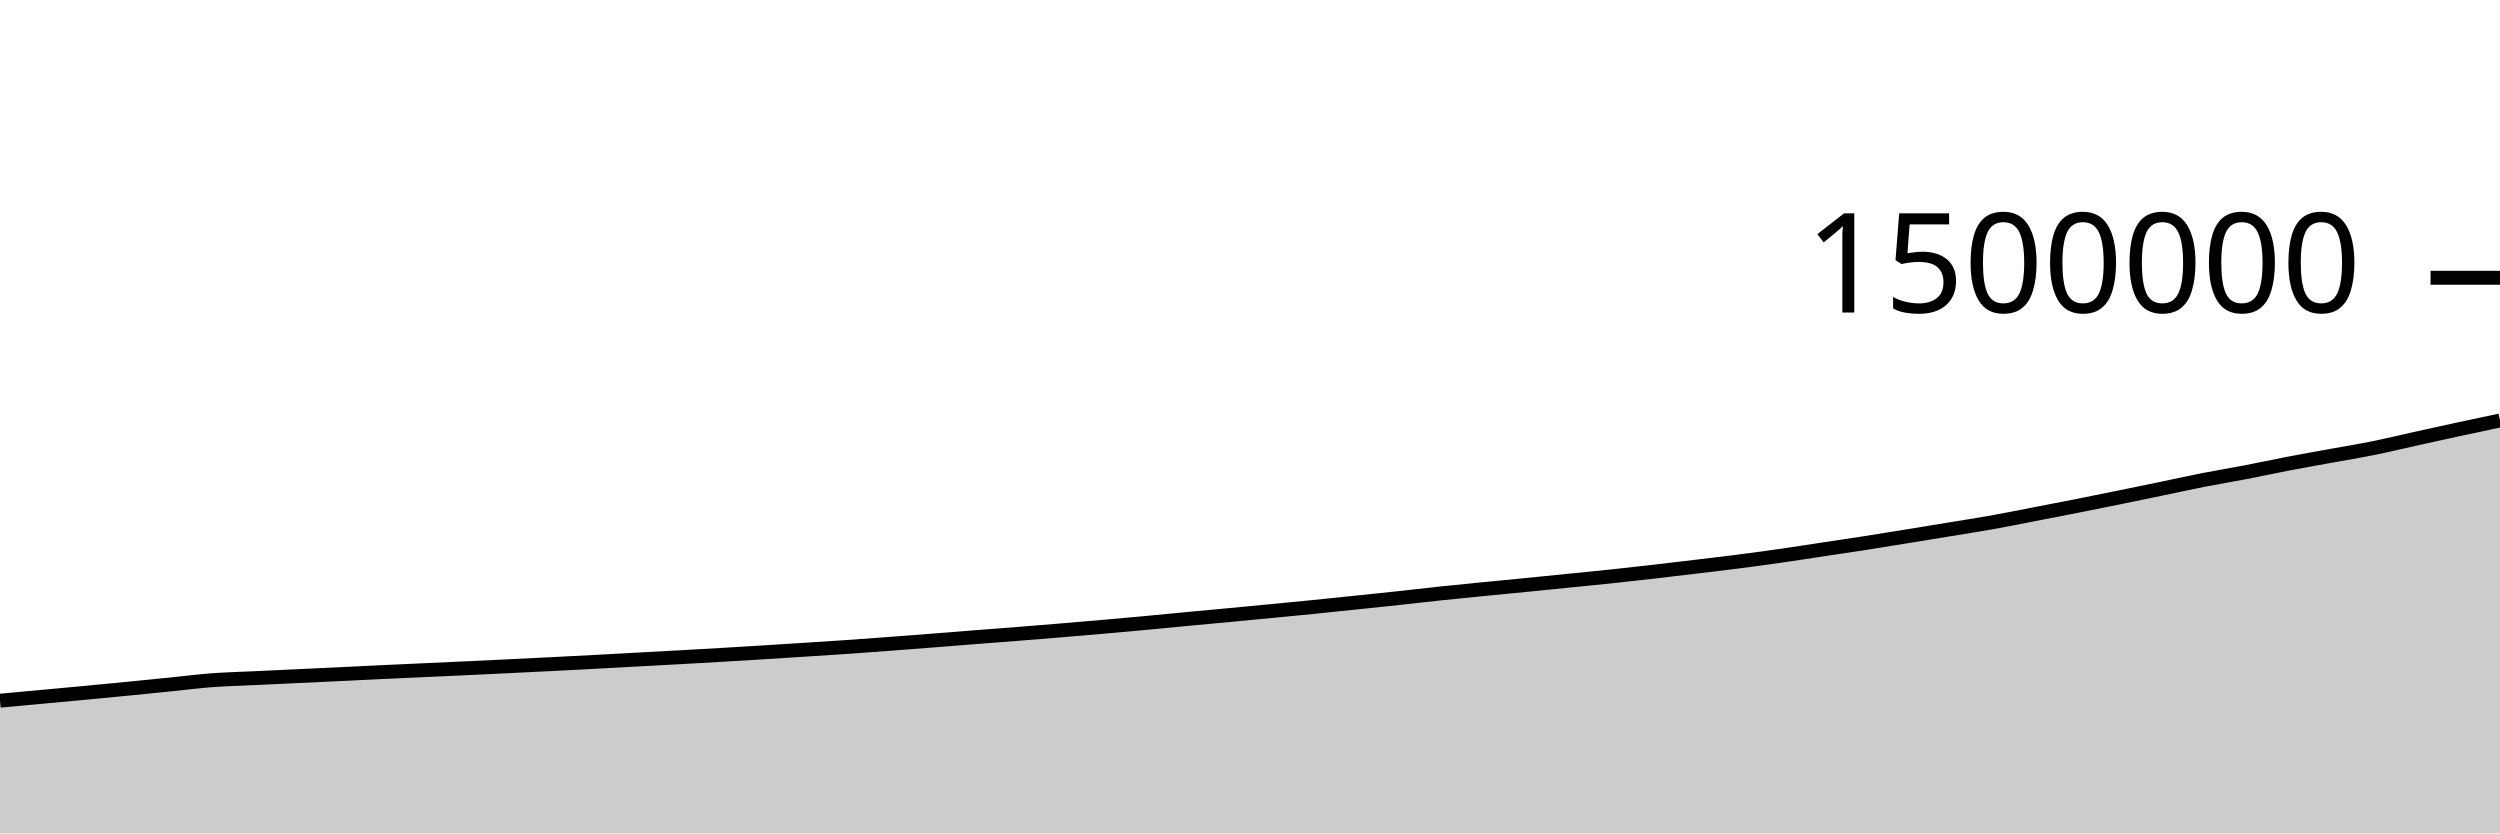
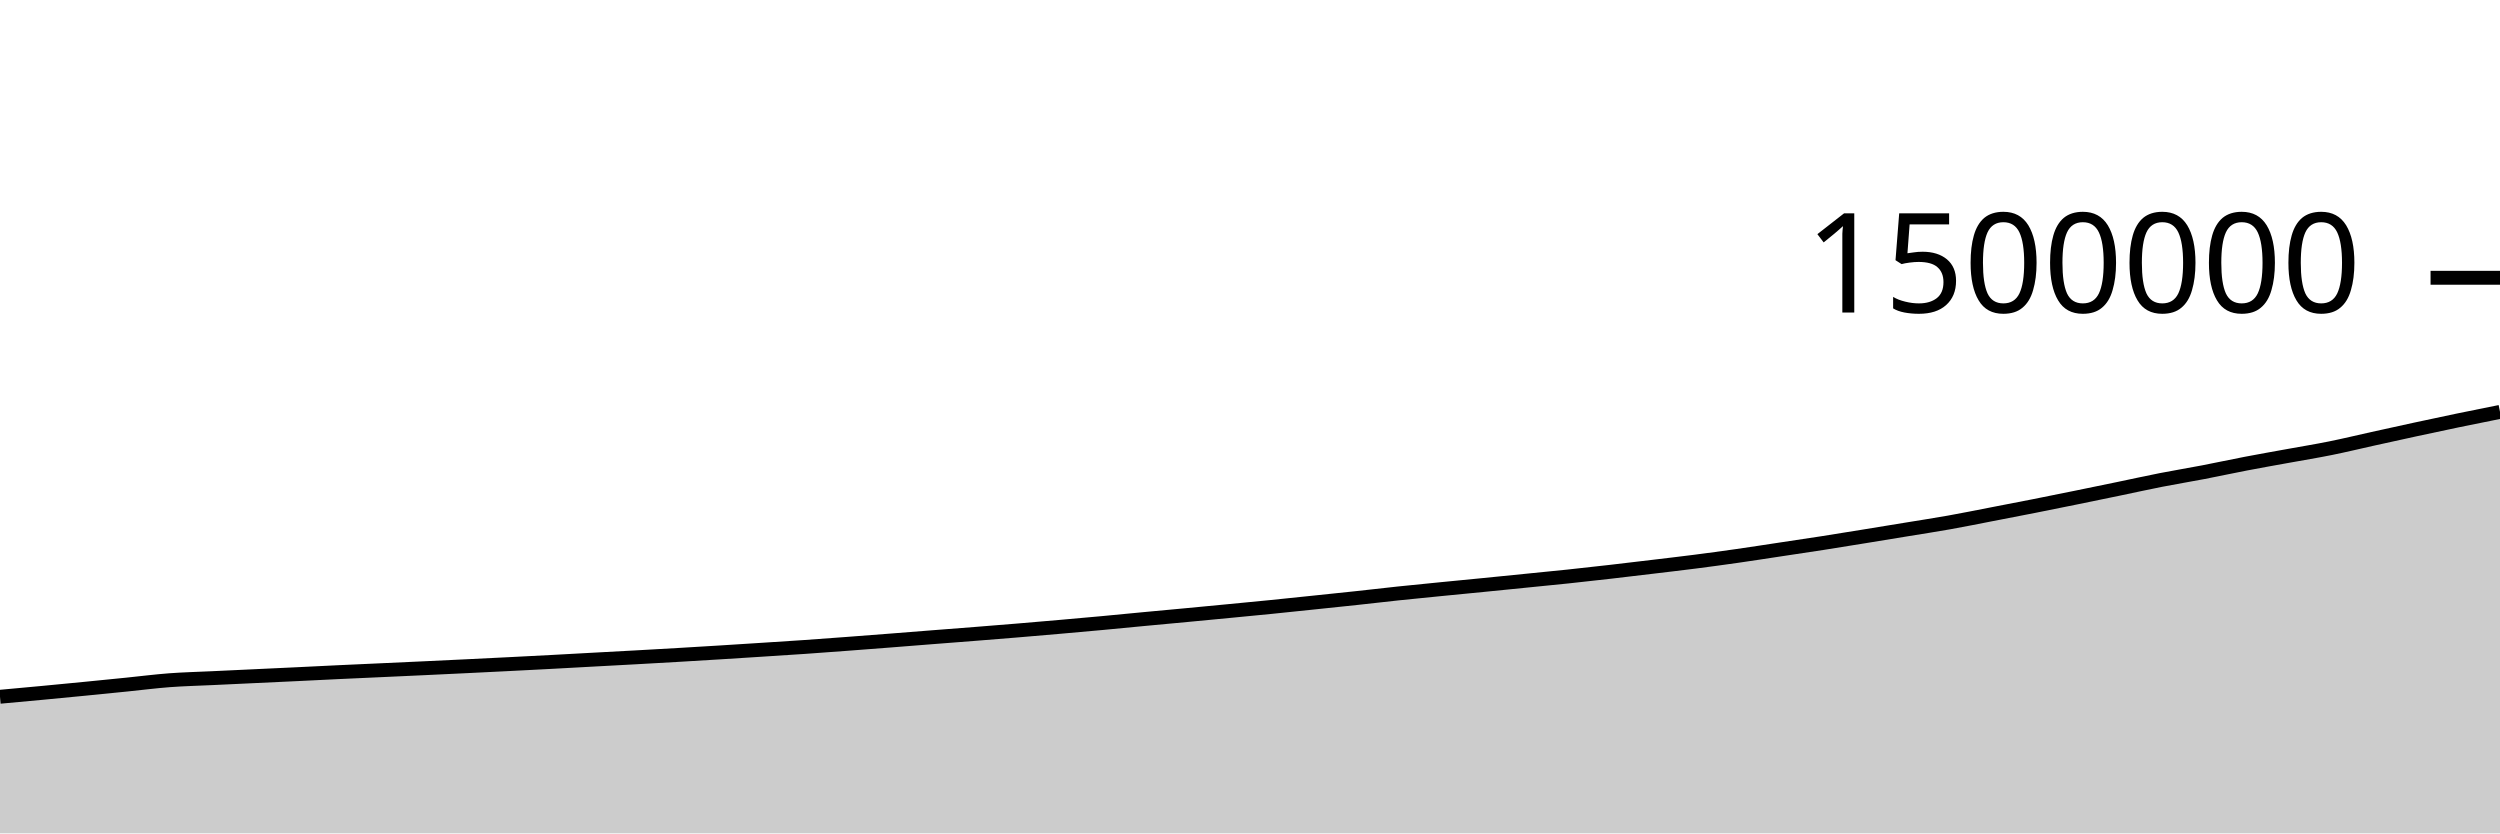
<svg xmlns="http://www.w3.org/2000/svg" viewBox="0 0 180 60">
  <g transform="translate(0,20)">
-     <path class="area" fill="rgba(0, 0, 0, 0.2)" d="M0,30.449C1.017,30.355,2.034,30.261,3.051,30.167C4.068,30.073,5.085,29.982,6.102,29.886C7.119,29.79,8.136,29.692,9.153,29.592C10.169,29.492,11.186,29.389,12.203,29.287C13.22,29.184,14.237,29.053,15.254,28.976C16.271,28.9,17.288,28.876,18.305,28.828C19.322,28.779,20.339,28.733,21.356,28.685C22.373,28.638,23.39,28.591,24.407,28.542C25.424,28.493,26.441,28.441,27.458,28.393C28.475,28.345,29.492,28.3,30.508,28.254C31.525,28.207,32.542,28.161,33.559,28.114C34.576,28.066,35.593,28.019,36.61,27.969C37.627,27.92,38.644,27.869,39.661,27.818C40.678,27.766,41.695,27.715,42.712,27.661C43.729,27.607,44.746,27.55,45.763,27.494C46.78,27.439,47.797,27.385,48.814,27.329C49.831,27.273,50.847,27.216,51.864,27.156C52.881,27.097,53.898,27.035,54.915,26.972C55.932,26.908,56.949,26.844,57.966,26.778C58.983,26.713,60,26.649,61.017,26.579C62.034,26.509,63.051,26.432,64.068,26.356C65.085,26.28,66.102,26.202,67.119,26.122C68.136,26.043,69.153,25.96,70.169,25.881C71.186,25.801,72.203,25.724,73.22,25.644C74.237,25.563,75.254,25.483,76.271,25.398C77.288,25.314,78.305,25.226,79.322,25.137C80.339,25.048,81.356,24.958,82.373,24.864C83.39,24.77,84.407,24.668,85.424,24.572C86.441,24.476,87.458,24.384,88.475,24.288C89.492,24.193,90.508,24.095,91.525,23.997C92.542,23.9,93.559,23.803,94.576,23.701C95.593,23.599,96.61,23.491,97.627,23.385C98.644,23.279,99.661,23.175,100.678,23.065C101.695,22.955,102.712,22.834,103.729,22.727C104.746,22.619,105.763,22.521,106.78,22.42C107.797,22.32,108.814,22.223,109.831,22.122C110.847,22.022,111.864,21.919,112.881,21.816C113.898,21.714,114.915,21.617,115.932,21.509C116.949,21.401,117.966,21.288,118.983,21.171C120,21.055,121.017,20.932,122.034,20.81C123.051,20.688,124.068,20.571,125.085,20.44C126.102,20.309,127.119,20.172,128.136,20.026C129.153,19.881,130.169,19.721,131.186,19.568C132.203,19.415,133.22,19.265,134.237,19.107C135.254,18.948,136.271,18.781,137.288,18.617C138.305,18.452,139.322,18.285,140.339,18.118C141.356,17.951,142.373,17.796,143.39,17.615C144.407,17.434,145.424,17.227,146.441,17.03C147.458,16.834,148.475,16.638,149.492,16.437C150.508,16.235,151.525,16.029,152.542,15.822C153.559,15.615,154.576,15.405,155.593,15.194C156.61,14.983,157.627,14.757,158.644,14.557C159.661,14.358,160.678,14.192,161.695,13.997C162.712,13.801,163.729,13.579,164.746,13.384C165.763,13.189,166.78,13.011,167.797,12.826C168.814,12.64,169.831,12.477,170.847,12.271C171.864,12.066,172.881,11.818,173.898,11.593C174.915,11.369,175.932,11.143,176.949,10.923C177.966,10.703,178.983,10.488,180,10.274L180,40C178.983,40,177.966,40,176.949,40C175.932,40,174.915,40,173.898,40C172.881,40,171.864,40,170.847,40C169.831,40,168.814,40,167.797,40C166.78,40,165.763,40,164.746,40C163.729,40,162.712,40,161.695,40C160.678,40,159.661,40,158.644,40C157.627,40,156.61,40,155.593,40C154.576,40,153.559,40,152.542,40C151.525,40,150.508,40,149.492,40C148.475,40,147.458,40,146.441,40C145.424,40,144.407,40,143.39,40C142.373,40,141.356,40,140.339,40C139.322,40,138.305,40,137.288,40C136.271,40,135.254,40,134.237,40C133.22,40,132.203,40,131.186,40C130.169,40,129.153,40,128.136,40C127.119,40,126.102,40,125.085,40C124.068,40,123.051,40,122.034,40C121.017,40,120,40,118.983,40C117.966,40,116.949,40,115.932,40C114.915,40,113.898,40,112.881,40C111.864,40,110.847,40,109.831,40C108.814,40,107.797,40,106.78,40C105.763,40,104.746,40,103.729,40C102.712,40,101.695,40,100.678,40C99.661,40,98.644,40,97.627,40C96.61,40,95.593,40,94.576,40C93.559,40,92.542,40,91.525,40C90.508,40,89.492,40,88.475,40C87.458,40,86.441,40,85.424,40C84.407,40,83.39,40,82.373,40C81.356,40,80.339,40,79.322,40C78.305,40,77.288,40,76.271,40C75.254,40,74.237,40,73.22,40C72.203,40,71.186,40,70.169,40C69.153,40,68.136,40,67.119,40C66.102,40,65.085,40,64.068,40C63.051,40,62.034,40,61.017,40C60,40,58.983,40,57.966,40C56.949,40,55.932,40,54.915,40C53.898,40,52.881,40,51.864,40C50.847,40,49.831,40,48.814,40C47.797,40,46.78,40,45.763,40C44.746,40,43.729,40,42.712,40C41.695,40,40.678,40,39.661,40C38.644,40,37.627,40,36.61,40C35.593,40,34.576,40,33.559,40C32.542,40,31.525,40,30.508,40C29.492,40,28.475,40,27.458,40C26.441,40,25.424,40,24.407,40C23.39,40,22.373,40,21.356,40C20.339,40,19.322,40,18.305,40C17.288,40,16.271,40,15.254,40C14.237,40,13.22,40,12.203,40C11.186,40,10.169,40,9.153,40C8.136,40,7.119,40,6.102,40C5.085,40,4.068,40,3.051,40C2.034,40,1.017,40,0,40Z" />
-     <path class="line" stroke="black" fill="none" d="M0,30.449C1.017,30.355,2.034,30.261,3.051,30.167C4.068,30.073,5.085,29.982,6.102,29.886C7.119,29.79,8.136,29.692,9.153,29.592C10.169,29.492,11.186,29.389,12.203,29.287C13.22,29.184,14.237,29.053,15.254,28.976C16.271,28.9,17.288,28.876,18.305,28.828C19.322,28.779,20.339,28.733,21.356,28.685C22.373,28.638,23.39,28.591,24.407,28.542C25.424,28.493,26.441,28.441,27.458,28.393C28.475,28.345,29.492,28.3,30.508,28.254C31.525,28.207,32.542,28.161,33.559,28.114C34.576,28.066,35.593,28.019,36.61,27.969C37.627,27.92,38.644,27.869,39.661,27.818C40.678,27.766,41.695,27.715,42.712,27.661C43.729,27.607,44.746,27.55,45.763,27.494C46.78,27.439,47.797,27.385,48.814,27.329C49.831,27.273,50.847,27.216,51.864,27.156C52.881,27.097,53.898,27.035,54.915,26.972C55.932,26.908,56.949,26.844,57.966,26.778C58.983,26.713,60,26.649,61.017,26.579C62.034,26.509,63.051,26.432,64.068,26.356C65.085,26.28,66.102,26.202,67.119,26.122C68.136,26.043,69.153,25.96,70.169,25.881C71.186,25.801,72.203,25.724,73.22,25.644C74.237,25.563,75.254,25.483,76.271,25.398C77.288,25.314,78.305,25.226,79.322,25.137C80.339,25.048,81.356,24.958,82.373,24.864C83.39,24.77,84.407,24.668,85.424,24.572C86.441,24.476,87.458,24.384,88.475,24.288C89.492,24.193,90.508,24.095,91.525,23.997C92.542,23.9,93.559,23.803,94.576,23.701C95.593,23.599,96.61,23.491,97.627,23.385C98.644,23.279,99.661,23.175,100.678,23.065C101.695,22.955,102.712,22.834,103.729,22.727C104.746,22.619,105.763,22.521,106.78,22.42C107.797,22.32,108.814,22.223,109.831,22.122C110.847,22.022,111.864,21.919,112.881,21.816C113.898,21.714,114.915,21.617,115.932,21.509C116.949,21.401,117.966,21.288,118.983,21.171C120,21.055,121.017,20.932,122.034,20.81C123.051,20.688,124.068,20.571,125.085,20.44C126.102,20.309,127.119,20.172,128.136,20.026C129.153,19.881,130.169,19.721,131.186,19.568C132.203,19.415,133.22,19.265,134.237,19.107C135.254,18.948,136.271,18.781,137.288,18.617C138.305,18.452,139.322,18.285,140.339,18.118C141.356,17.951,142.373,17.796,143.39,17.615C144.407,17.434,145.424,17.227,146.441,17.03C147.458,16.834,148.475,16.638,149.492,16.437C150.508,16.235,151.525,16.029,152.542,15.822C153.559,15.615,154.576,15.405,155.593,15.194C156.61,14.983,157.627,14.757,158.644,14.557C159.661,14.358,160.678,14.192,161.695,13.997C162.712,13.801,163.729,13.579,164.746,13.384C165.763,13.189,166.78,13.011,167.797,12.826C168.814,12.64,169.831,12.477,170.847,12.271C171.864,12.066,172.881,11.818,173.898,11.593C174.915,11.369,175.932,11.143,176.949,10.923C177.966,10.703,178.983,10.488,180,10.274" />
+     <path class="area" fill="rgba(0, 0, 0, 0.2)" d="M0,30.167C1.017,30.074,2.034,29.982,3.051,29.886C4.068,29.79,5.085,29.692,6.102,29.592C7.119,29.492,8.136,29.389,9.153,29.287C10.169,29.184,11.186,29.053,12.203,28.976C13.22,28.9,14.237,28.876,15.254,28.828C16.271,28.779,17.288,28.733,18.305,28.685C19.322,28.638,20.339,28.591,21.356,28.542C22.373,28.493,23.39,28.441,24.407,28.393C25.424,28.345,26.441,28.3,27.458,28.254C28.475,28.207,29.492,28.161,30.508,28.114C31.525,28.066,32.542,28.019,33.559,27.969C34.576,27.92,35.593,27.869,36.61,27.818C37.627,27.766,38.644,27.715,39.661,27.661C40.678,27.607,41.695,27.55,42.712,27.494C43.729,27.439,44.746,27.385,45.763,27.329C46.78,27.273,47.797,27.216,48.814,27.156C49.831,27.097,50.847,27.035,51.864,26.972C52.881,26.908,53.898,26.844,54.915,26.778C55.932,26.713,56.949,26.649,57.966,26.579C58.983,26.509,60,26.432,61.017,26.356C62.034,26.28,63.051,26.202,64.068,26.122C65.085,26.043,66.102,25.96,67.119,25.881C68.136,25.801,69.153,25.724,70.169,25.644C71.186,25.563,72.203,25.483,73.22,25.398C74.237,25.314,75.254,25.226,76.271,25.137C77.288,25.048,78.305,24.958,79.322,24.864C80.339,24.77,81.356,24.668,82.373,24.572C83.39,24.476,84.407,24.384,85.424,24.288C86.441,24.193,87.458,24.095,88.475,23.997C89.492,23.9,90.508,23.803,91.525,23.701C92.542,23.599,93.559,23.491,94.576,23.385C95.593,23.279,96.61,23.175,97.627,23.065C98.644,22.955,99.661,22.834,100.678,22.727C101.695,22.619,102.712,22.521,103.729,22.42C104.746,22.32,105.763,22.223,106.78,22.122C107.797,22.022,108.814,21.919,109.831,21.816C110.847,21.714,111.864,21.617,112.881,21.509C113.898,21.401,114.915,21.288,115.932,21.171C116.949,21.055,117.966,20.932,118.983,20.81C120,20.688,121.017,20.571,122.034,20.44C123.051,20.309,124.068,20.172,125.085,20.026C126.102,19.881,127.119,19.721,128.136,19.568C129.153,19.415,130.169,19.265,131.186,19.107C132.203,18.948,133.22,18.781,134.237,18.617C135.254,18.452,136.271,18.285,137.288,18.118C138.305,17.951,139.322,17.796,140.339,17.615C141.356,17.434,142.373,17.227,143.39,17.03C144.407,16.834,145.424,16.638,146.441,16.437C147.458,16.235,148.475,16.029,149.492,15.822C150.508,15.615,151.525,15.405,152.542,15.194C153.559,14.983,154.576,14.757,155.593,14.557C156.61,14.358,157.627,14.192,158.644,13.997C159.661,13.801,160.678,13.579,161.695,13.384C162.712,13.189,163.729,13.011,164.746,12.826C165.763,12.64,166.78,12.477,167.797,12.271C168.814,12.066,169.831,11.818,170.847,11.593C171.864,11.369,172.881,11.143,173.898,10.923C174.915,10.703,175.932,10.485,176.949,10.274C177.966,10.063,178.983,9.859,180,9.656L180,40C178.983,40,177.966,40,176.949,40C175.932,40,174.915,40,173.898,40C172.881,40,171.864,40,170.847,40C169.831,40,168.814,40,167.797,40C166.78,40,165.763,40,164.746,40C163.729,40,162.712,40,161.695,40C160.678,40,159.661,40,158.644,40C157.627,40,156.61,40,155.593,40C154.576,40,153.559,40,152.542,40C151.525,40,150.508,40,149.492,40C148.475,40,147.458,40,146.441,40C145.424,40,144.407,40,143.39,40C142.373,40,141.356,40,140.339,40C139.322,40,138.305,40,137.288,40C136.271,40,135.254,40,134.237,40C133.22,40,132.203,40,131.186,40C130.169,40,129.153,40,128.136,40C127.119,40,126.102,40,125.085,40C124.068,40,123.051,40,122.034,40C121.017,40,120,40,118.983,40C117.966,40,116.949,40,115.932,40C114.915,40,113.898,40,112.881,40C111.864,40,110.847,40,109.831,40C108.814,40,107.797,40,106.78,40C105.763,40,104.746,40,103.729,40C102.712,40,101.695,40,100.678,40C99.661,40,98.644,40,97.627,40C96.61,40,95.593,40,94.576,40C93.559,40,92.542,40,91.525,40C90.508,40,89.492,40,88.475,40C87.458,40,86.441,40,85.424,40C84.407,40,83.39,40,82.373,40C81.356,40,80.339,40,79.322,40C78.305,40,77.288,40,76.271,40C75.254,40,74.237,40,73.22,40C72.203,40,71.186,40,70.169,40C69.153,40,68.136,40,67.119,40C66.102,40,65.085,40,64.068,40C63.051,40,62.034,40,61.017,40C60,40,58.983,40,57.966,40C56.949,40,55.932,40,54.915,40C53.898,40,52.881,40,51.864,40C50.847,40,49.831,40,48.814,40C47.797,40,46.78,40,45.763,40C44.746,40,43.729,40,42.712,40C41.695,40,40.678,40,39.661,40C38.644,40,37.627,40,36.61,40C35.593,40,34.576,40,33.559,40C32.542,40,31.525,40,30.508,40C29.492,40,28.475,40,27.458,40C26.441,40,25.424,40,24.407,40C23.39,40,22.373,40,21.356,40C20.339,40,19.322,40,18.305,40C17.288,40,16.271,40,15.254,40C14.237,40,13.22,40,12.203,40C11.186,40,10.169,40,9.153,40C8.136,40,7.119,40,6.102,40C5.085,40,4.068,40,3.051,40C2.034,40,1.017,40,0,40Z" />
+     <path class="line" stroke="black" fill="none" d="M0,30.167C1.017,30.074,2.034,29.982,3.051,29.886C4.068,29.79,5.085,29.692,6.102,29.592C7.119,29.492,8.136,29.389,9.153,29.287C10.169,29.184,11.186,29.053,12.203,28.976C13.22,28.9,14.237,28.876,15.254,28.828C16.271,28.779,17.288,28.733,18.305,28.685C19.322,28.638,20.339,28.591,21.356,28.542C22.373,28.493,23.39,28.441,24.407,28.393C25.424,28.345,26.441,28.3,27.458,28.254C28.475,28.207,29.492,28.161,30.508,28.114C31.525,28.066,32.542,28.019,33.559,27.969C34.576,27.92,35.593,27.869,36.61,27.818C37.627,27.766,38.644,27.715,39.661,27.661C40.678,27.607,41.695,27.55,42.712,27.494C43.729,27.439,44.746,27.385,45.763,27.329C46.78,27.273,47.797,27.216,48.814,27.156C49.831,27.097,50.847,27.035,51.864,26.972C52.881,26.908,53.898,26.844,54.915,26.778C55.932,26.713,56.949,26.649,57.966,26.579C58.983,26.509,60,26.432,61.017,26.356C62.034,26.28,63.051,26.202,64.068,26.122C65.085,26.043,66.102,25.96,67.119,25.881C68.136,25.801,69.153,25.724,70.169,25.644C71.186,25.563,72.203,25.483,73.22,25.398C74.237,25.314,75.254,25.226,76.271,25.137C77.288,25.048,78.305,24.958,79.322,24.864C80.339,24.77,81.356,24.668,82.373,24.572C83.39,24.476,84.407,24.384,85.424,24.288C86.441,24.193,87.458,24.095,88.475,23.997C89.492,23.9,90.508,23.803,91.525,23.701C92.542,23.599,93.559,23.491,94.576,23.385C95.593,23.279,96.61,23.175,97.627,23.065C98.644,22.955,99.661,22.834,100.678,22.727C101.695,22.619,102.712,22.521,103.729,22.42C104.746,22.32,105.763,22.223,106.78,22.122C107.797,22.022,108.814,21.919,109.831,21.816C110.847,21.714,111.864,21.617,112.881,21.509C113.898,21.401,114.915,21.288,115.932,21.171C116.949,21.055,117.966,20.932,118.983,20.81C120,20.688,121.017,20.571,122.034,20.44C123.051,20.309,124.068,20.172,125.085,20.026C126.102,19.881,127.119,19.721,128.136,19.568C129.153,19.415,130.169,19.265,131.186,19.107C132.203,18.948,133.22,18.781,134.237,18.617C135.254,18.452,136.271,18.285,137.288,18.118C138.305,17.951,139.322,17.796,140.339,17.615C141.356,17.434,142.373,17.227,143.39,17.03C144.407,16.834,145.424,16.638,146.441,16.437C147.458,16.235,148.475,16.029,149.492,15.822C150.508,15.615,151.525,15.405,152.542,15.194C153.559,14.983,154.576,14.757,155.593,14.557C156.61,14.358,157.627,14.192,158.644,13.997C159.661,13.801,160.678,13.579,161.695,13.384C162.712,13.189,163.729,13.011,164.746,12.826C165.763,12.64,166.78,12.477,167.797,12.271C168.814,12.066,169.831,11.818,170.847,11.593C171.864,11.369,172.881,11.143,173.898,10.923C174.915,10.703,175.932,10.485,176.949,10.274C177.966,10.063,178.983,9.859,180,9.656" />
    <path class="axis-ceiling" stroke-width="1" stroke="black" fill="none" d="M175,0L180,0" />
    <text class="axis-ceiling-label" font-family="sans-serif" text-anchor="end" font-size="10px" x="170" y="2.5">1500000</text>
  </g>
</svg>
